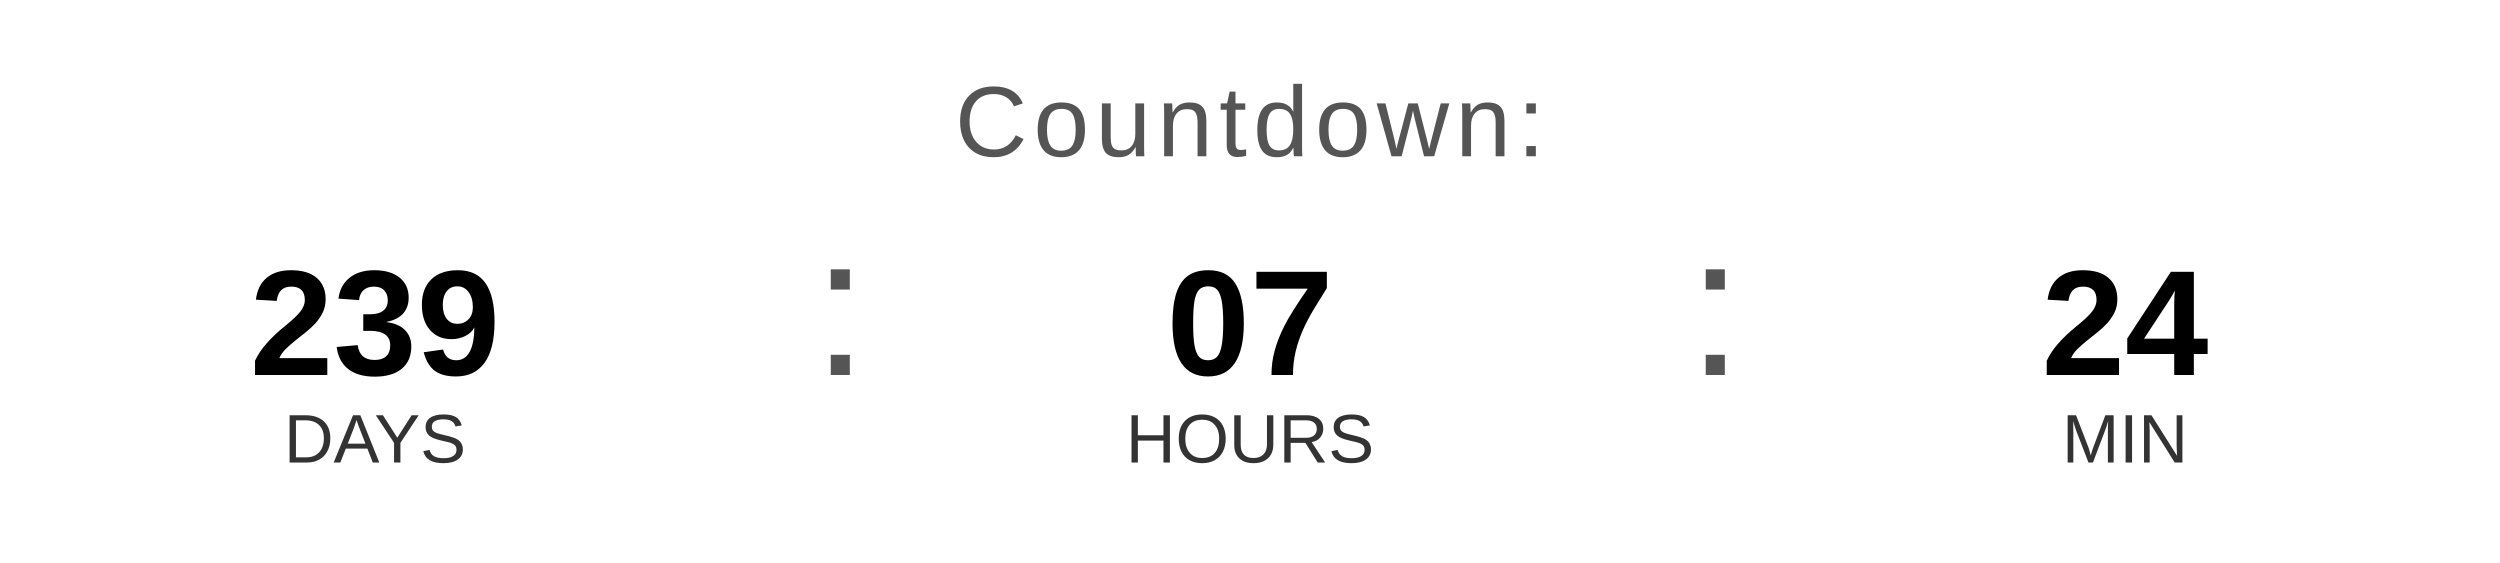
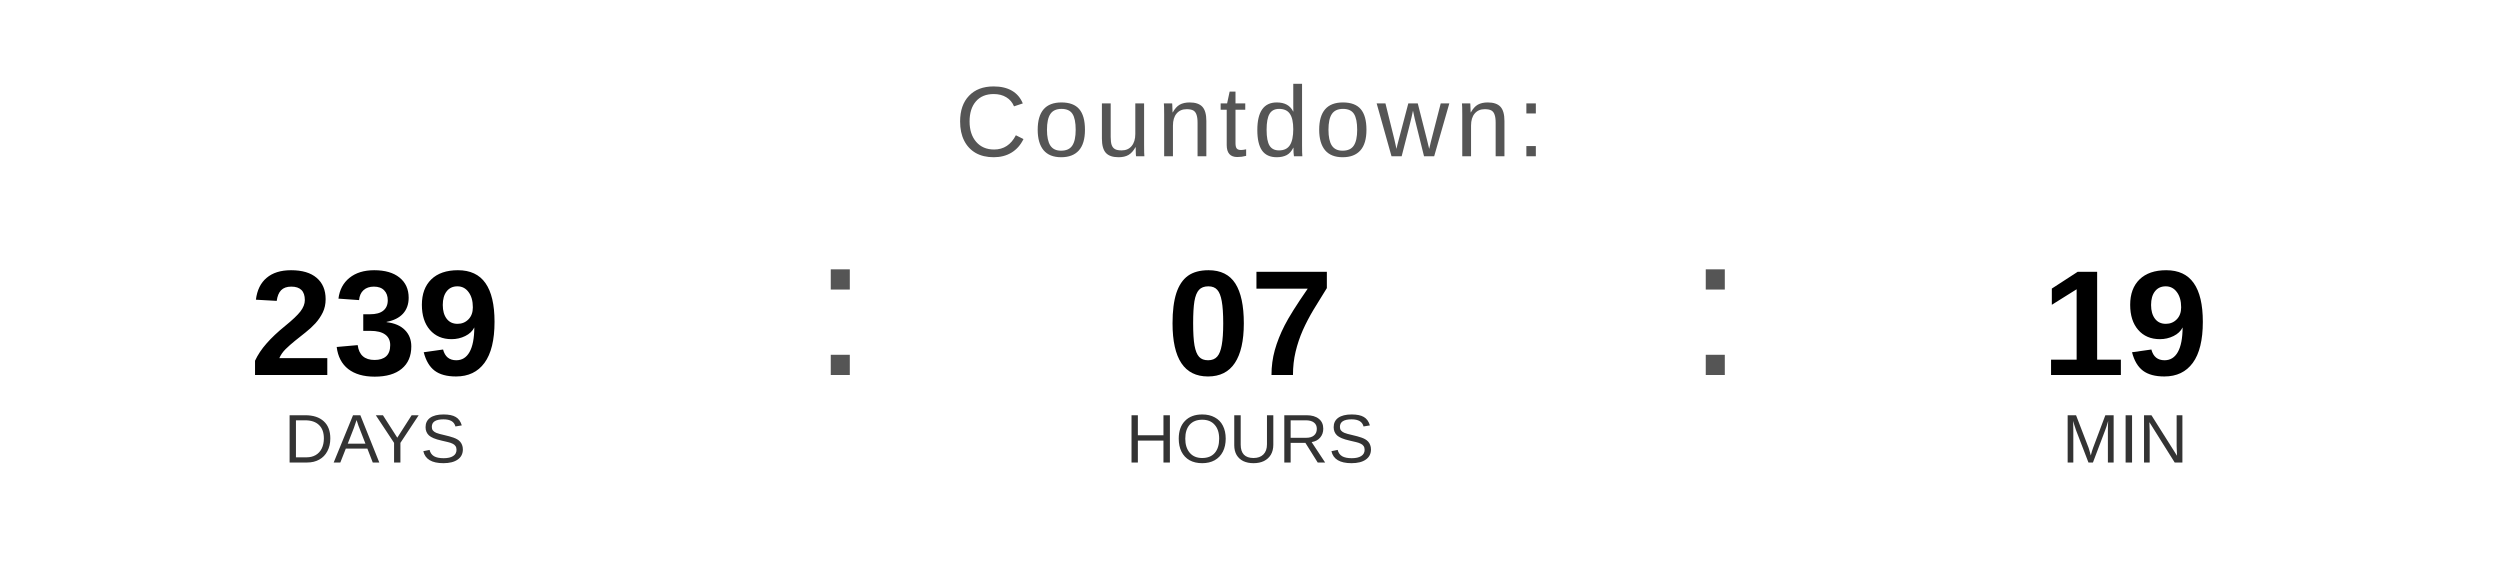
<svg xmlns="http://www.w3.org/2000/svg" width="400" height="90" viewBox="0 0 400 90">
  <text x="200" y="25" font-family="Arial, Helvetica, sans-serif" font-size="16" fill="#555555" text-anchor="middle" letter-spacing="1">
    Countdown:
  </text>
  <text x="60" y="60" font-family="Arial, Helvetica, sans-serif" font-size="24" font-weight="bold" fill="#000000" text-anchor="middle">239</text>
  <text x="60" y="74" font-family="Arial, Helvetica, sans-serif" font-size="11" fill="#333333" text-anchor="middle">DAYS</text>
  <text x="130" y="60" font-family="Arial, sans-serif" font-size="32" fill="#555555">:</text>
  <text x="200" y="60" font-family="Arial, Helvetica, sans-serif" font-size="24" font-weight="bold" fill="#000000" text-anchor="middle">07</text>
  <text x="200" y="74" font-family="Arial, Helvetica, sans-serif" font-size="11" fill="#333333" text-anchor="middle">HOURS</text>
  <text x="270" y="60" font-family="Arial, sans-serif" font-size="32" fill="#555555">:</text>
-   <text x="340" y="60" font-family="Arial, Helvetica, sans-serif" font-size="24" font-weight="bold" fill="#000000" text-anchor="middle">24</text>
+   <text x="340" y="60" font-family="Arial, Helvetica, sans-serif" font-size="24" font-weight="bold" fill="#000000" text-anchor="middle">19</text>
  <text x="340" y="74" font-family="Arial, Helvetica, sans-serif" font-size="11" fill="#333333" text-anchor="middle">MIN</text>
</svg>
